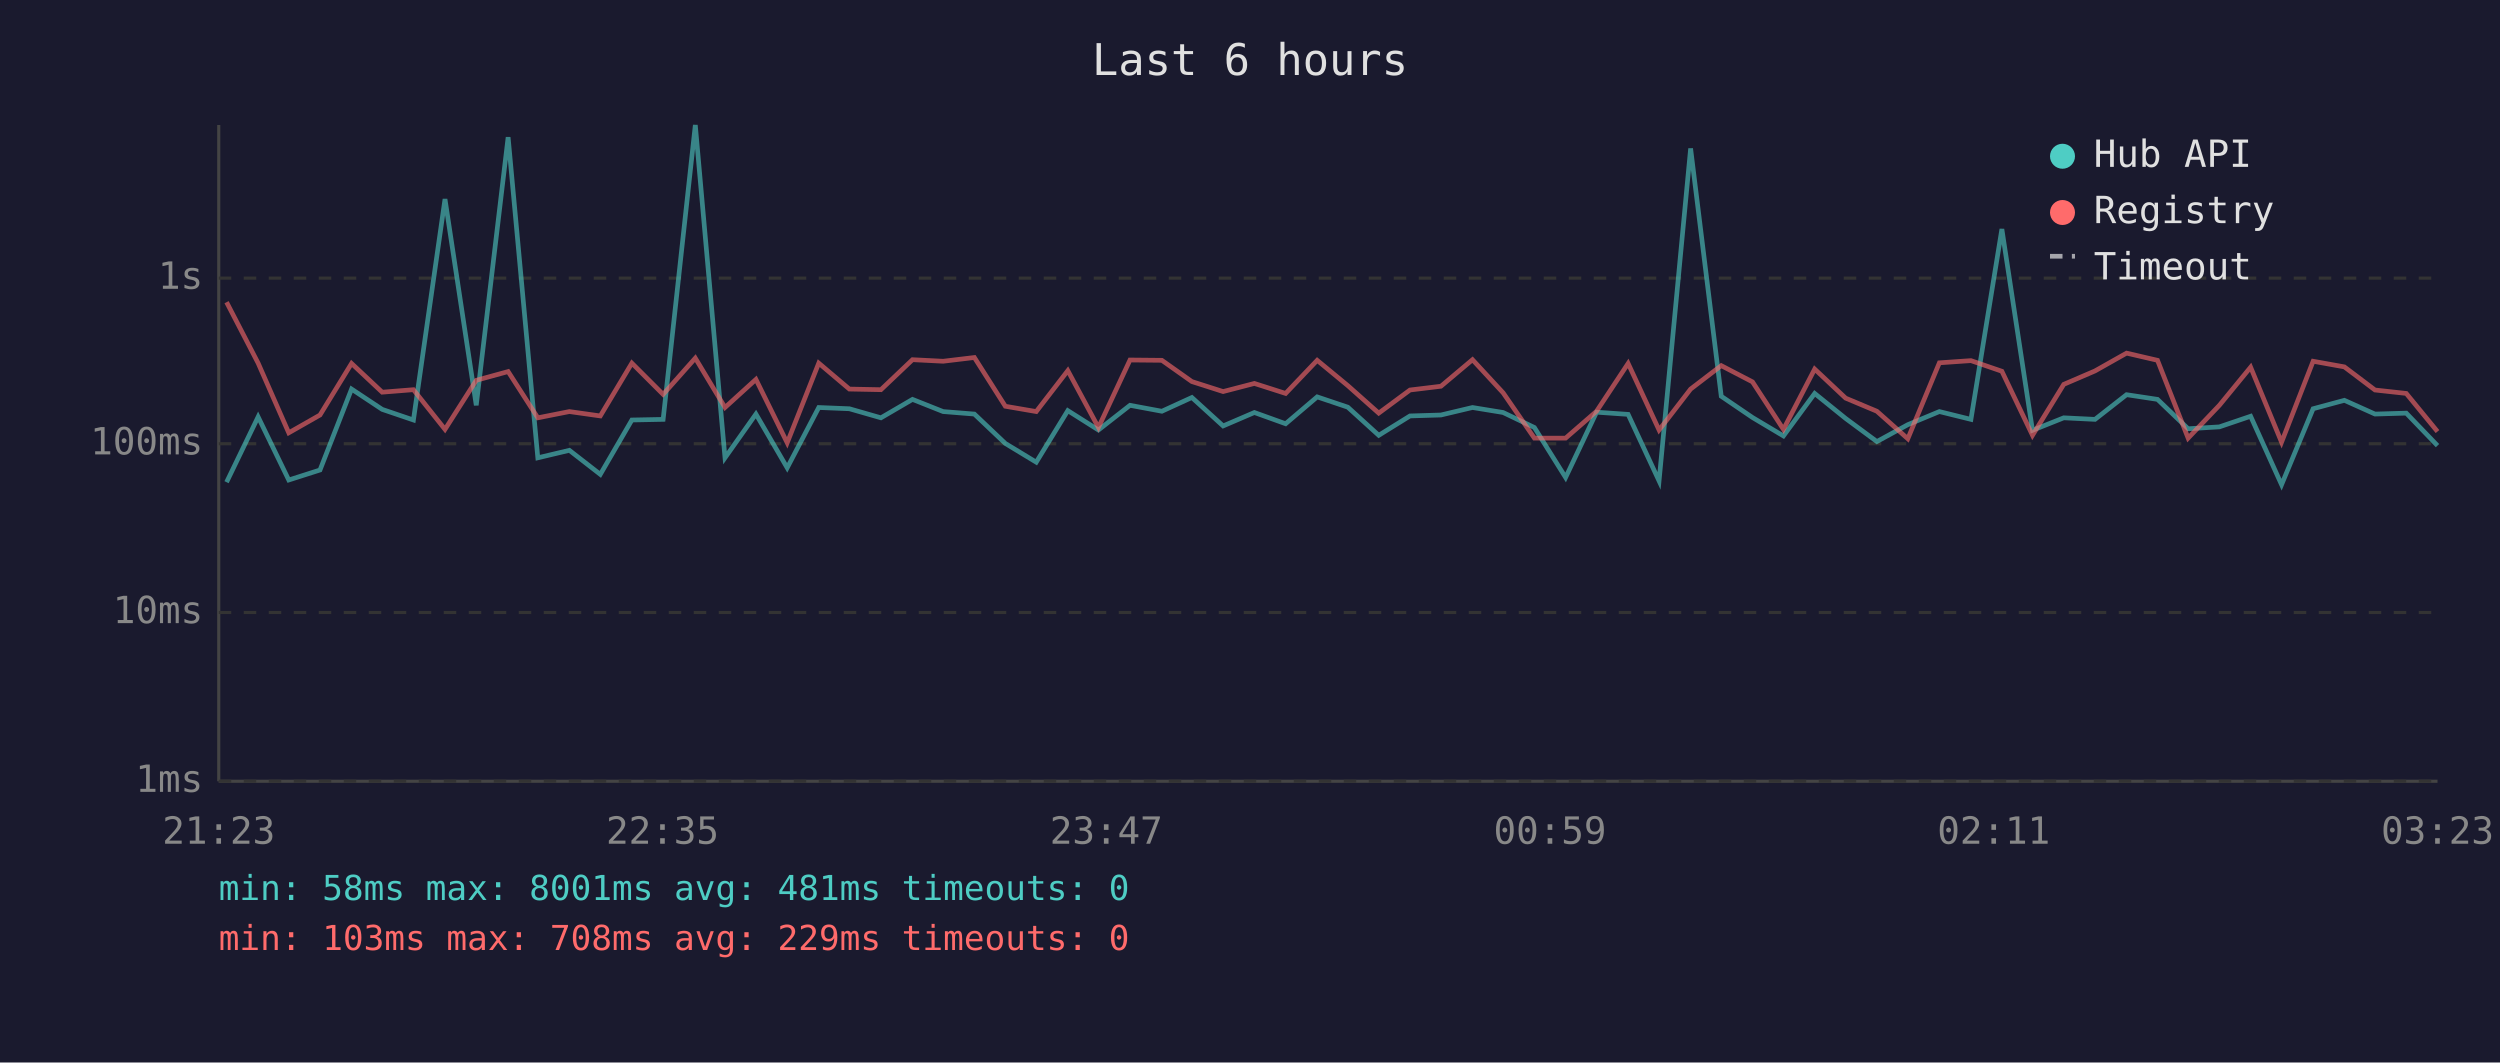
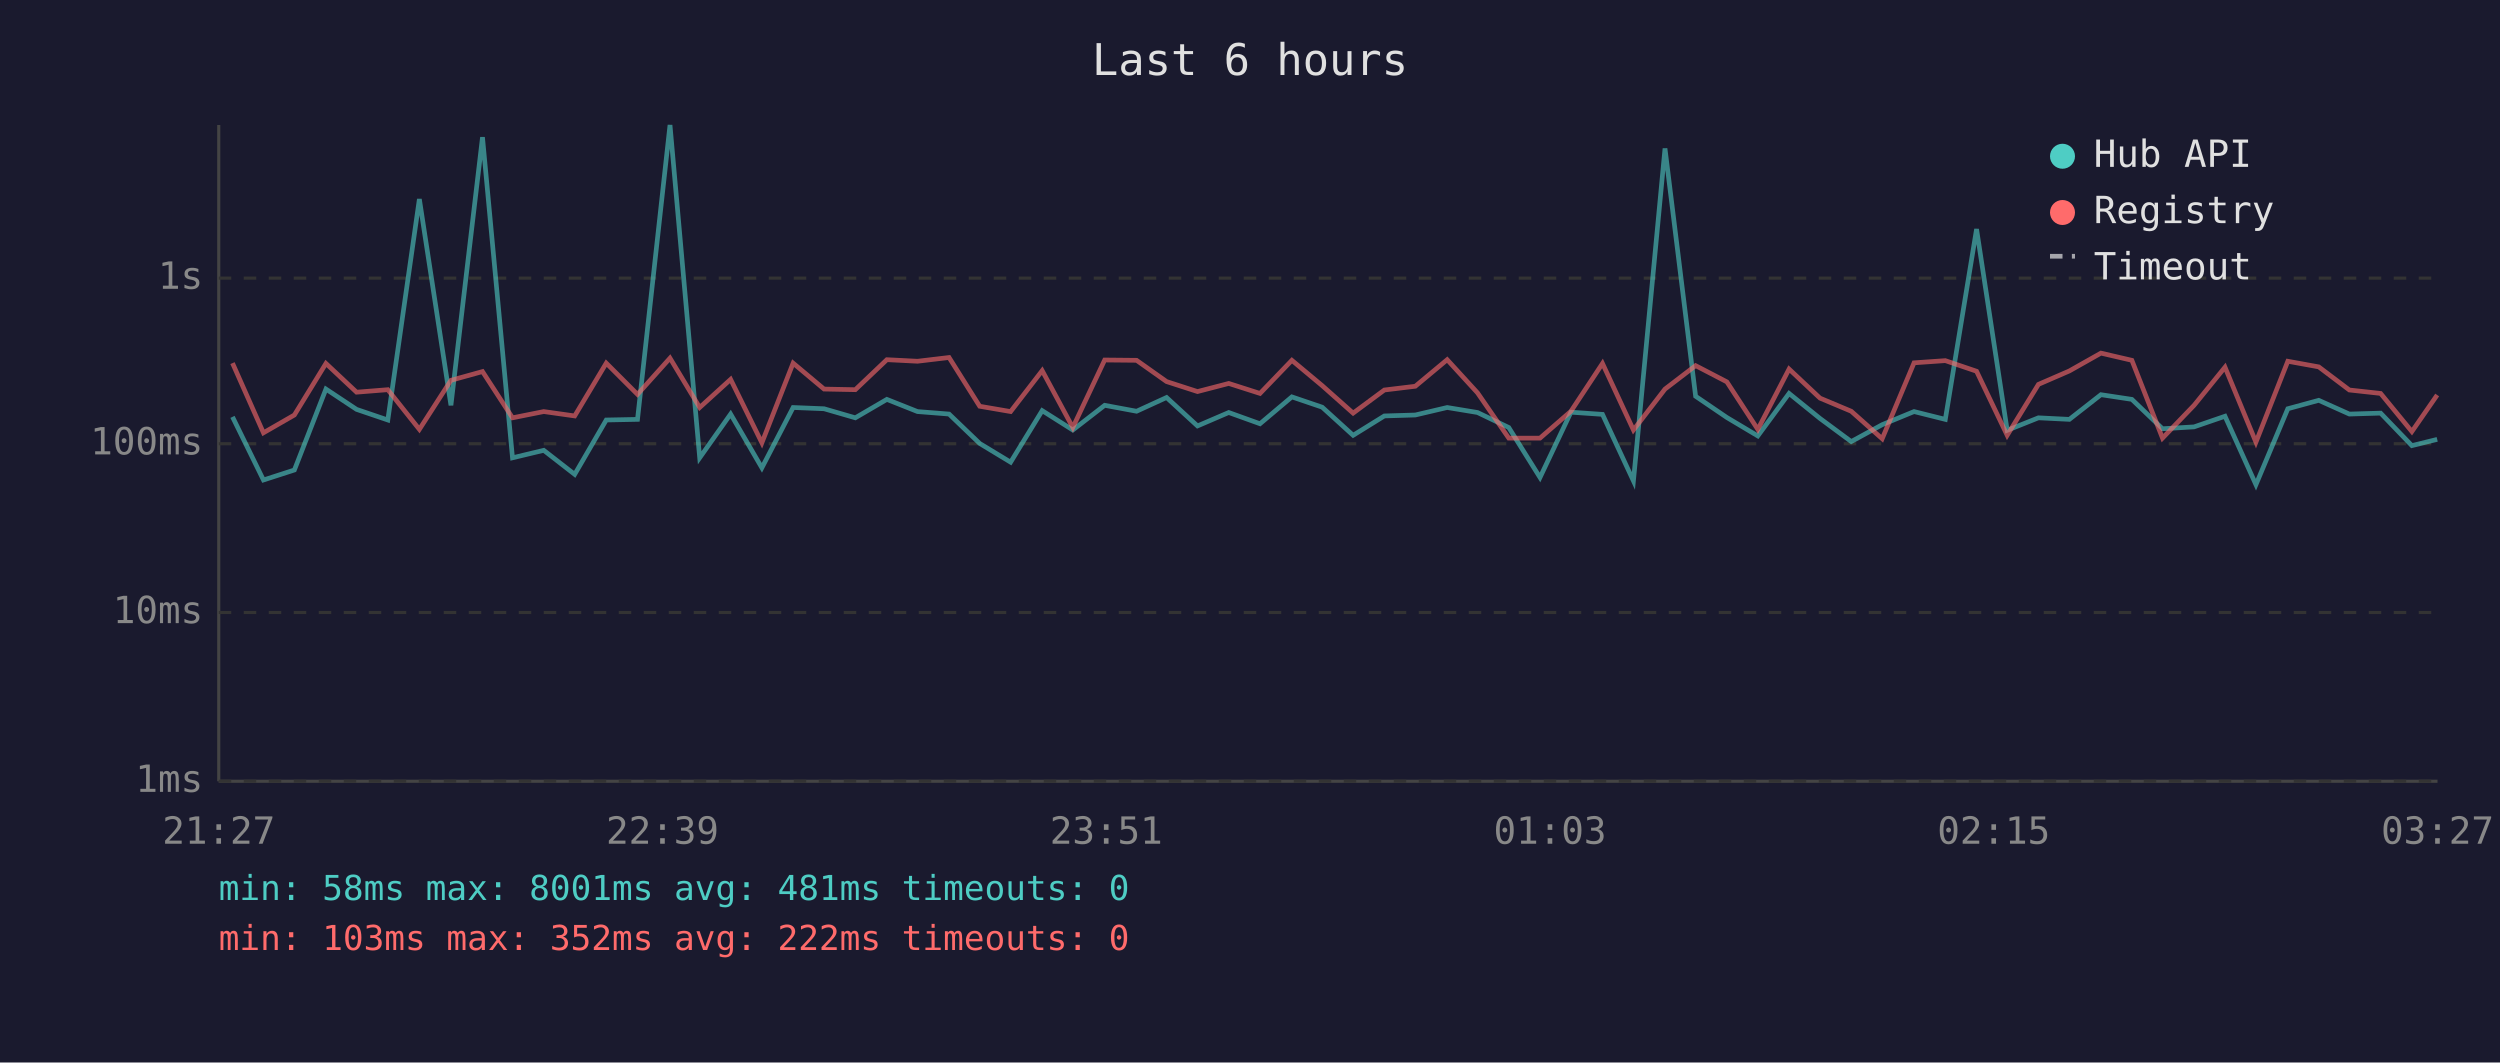
<svg xmlns="http://www.w3.org/2000/svg" viewBox="0 0 800 340" font-family="monospace" font-size="12">
  <rect width="800" height="340" fill="#1a1a2e" />
  <text x="400" y="24" fill="#e0e0e0" font-size="14" text-anchor="middle">Last 6 hours</text>
  <line x1="70" y1="40" x2="70" y2="250" stroke="#444" stroke-width="1" />
  <line x1="70" y1="250" x2="780" y2="250" stroke="#444" stroke-width="1" />
  <line x1="70" y1="250" x2="780" y2="250" stroke="#333" stroke-width="1" stroke-dasharray="4" />
  <text x="65" y="250" fill="#888" text-anchor="end" dominant-baseline="middle">1ms</text>
  <line x1="70" y1="196" x2="780" y2="196" stroke="#333" stroke-width="1" stroke-dasharray="4" />
  <text x="65" y="196" fill="#888" text-anchor="end" dominant-baseline="middle">10ms</text>
  <line x1="70" y1="142" x2="780" y2="142" stroke="#333" stroke-width="1" stroke-dasharray="4" />
  <text x="65" y="142" fill="#888" text-anchor="end" dominant-baseline="middle">100ms</text>
  <line x1="70" y1="89" x2="780" y2="89" stroke="#333" stroke-width="1" stroke-dasharray="4" />
  <text x="65" y="89" fill="#888" text-anchor="end" dominant-baseline="middle">1s</text>
-   <text x="70" y="270" fill="#888" text-anchor="middle">21:23</text>
-   <text x="212" y="270" fill="#888" text-anchor="middle">22:35</text>
-   <text x="354" y="270" fill="#888" text-anchor="middle">23:47</text>
-   <text x="496" y="270" fill="#888" text-anchor="middle">00:59</text>
-   <text x="638" y="270" fill="#888" text-anchor="middle">02:11</text>
-   <text x="780" y="270" fill="#888" text-anchor="middle">03:23</text>
-   <polyline points="72.5,154.3 82.6,133.4 92.4,153.6 102.4,150.4 112.5,124.5 122.3,131.0 132.3,134.4 142.4,63.7 152.4,129.7 162.6,43.9 172.1,146.5 182.2,144.1 192.1,151.8 202.2,134.4 212.2,134.2 222.5,40.0 232.0,146.5 241.9,132.5 251.9,149.7 262.0,130.4 271.8,130.8 281.9,133.7 292.0,127.8 301.8,131.7 311.8,132.5 321.7,141.9 331.6,147.9 341.7,131.4 351.5,137.6 361.6,129.7 371.8,131.6 381.4,127.2 391.4,136.3 401.4,132.0 411.4,135.6 421.5,127.0 431.3,130.3 441.2,139.3 451.2,133.1 461.1,132.8 471.2,130.4 481.0,132.0 491.0,136.8 501.0,152.8 510.9,131.9 521.0,132.6 530.9,153.9 541.0,47.5 550.8,126.8 560.8,133.6 570.7,139.5 580.7,125.9 590.6,133.9 600.6,141.3 610.5,135.9 620.6,131.7 630.7,134.2 640.6,73.3 650.4,137.7 660.4,133.7 670.4,134.2 680.5,126.3 690.4,127.8 700.2,137.2 710.2,136.6 720.2,133.2 730.1,155.1 740.2,130.8 750.2,128.1 760.0,132.5 770.0,132.2 780.0,142.6" fill="none" stroke="#4ecdc4" stroke-width="1.5" opacity="0.6" />
-   <polyline points="72.5,96.7 82.6,116.2 92.4,138.5 102.4,132.8 112.5,116.3 122.3,125.5 132.3,124.7 142.4,137.4 152.4,121.7 162.6,118.9 172.1,133.7 182.2,131.7 192.1,133.1 202.2,116.2 212.2,126.2 222.5,114.6 232.0,130.4 241.9,121.4 251.9,141.7 262.0,116.2 271.8,124.5 281.9,124.7 292.0,115.1 301.8,115.6 311.8,114.4 321.7,130.0 331.6,131.7 341.7,118.6 351.5,136.8 361.6,115.2 371.8,115.3 381.4,122.1 391.4,125.3 401.4,122.7 411.4,125.9 421.5,115.3 431.3,123.4 441.2,132.2 451.2,124.8 461.1,123.6 471.2,115.1 481.0,125.7 491.0,140.2 501.0,140.2 510.9,131.6 521.0,116.3 530.9,137.6 541.0,124.5 550.8,117.0 560.8,122.2 570.7,137.4 580.7,118.1 590.6,127.4 600.6,131.6 610.5,140.4 620.6,116.1 630.7,115.4 640.6,118.8 650.4,139.3 660.4,123.0 670.4,118.7 680.5,113.0 690.4,115.3 700.2,140.2 710.2,129.7 720.2,117.5 730.1,141.5 740.2,115.6 750.2,117.4 760.0,124.8 770.0,125.9 780.0,138.1" fill="none" stroke="#ff6b6b" stroke-width="1.5" opacity="0.6" />
+   <text x="70" y="270" fill="#888" text-anchor="middle">21:27</text>
+   <text x="212" y="270" fill="#888" text-anchor="middle">22:39</text>
+   <text x="354" y="270" fill="#888" text-anchor="middle">23:51</text>
+   <text x="496" y="270" fill="#888" text-anchor="middle">01:03</text>
+   <text x="638" y="270" fill="#888" text-anchor="middle">02:15</text>
+   <text x="780" y="270" fill="#888" text-anchor="middle">03:27</text>
+   <polyline points="74.4,133.4 84.3,153.6 94.2,150.4 104.3,124.5 114.1,131.0 124.1,134.4 134.2,63.7 144.3,129.7 154.4,43.9 164.0,146.5 174.0,144.1 183.9,151.8 194.0,134.4 204.0,134.2 214.4,40.0 223.9,146.5 233.8,132.5 243.8,149.7 253.8,130.4 263.7,130.8 273.7,133.7 283.8,127.8 293.6,131.7 303.7,132.5 313.5,141.9 323.4,147.9 333.5,131.4 343.3,137.6 353.5,129.7 363.7,131.6 373.3,127.2 383.2,136.3 393.2,132.0 403.2,135.6 413.4,127.0 423.1,130.3 433.0,139.3 443.0,133.1 452.9,132.8 463.1,130.4 472.8,132.0 482.8,136.8 492.8,152.8 502.7,131.9 512.8,132.6 522.7,153.9 532.8,47.5 542.6,126.8 552.6,133.6 562.5,139.5 572.5,125.9 582.4,133.9 592.4,141.3 602.3,135.9 612.5,131.7 622.5,134.2 632.5,73.3 642.3,137.7 652.3,133.7 662.2,134.2 672.3,126.3 682.2,127.8 692.0,137.2 702.1,136.6 712.0,133.2 721.9,155.1 732.1,130.8 742.0,128.1 751.8,132.5 761.8,132.2 771.8,142.6 779.9,140.6" fill="none" stroke="#4ecdc4" stroke-width="1.5" opacity="0.6" />
+   <polyline points="74.4,116.2 84.3,138.5 94.2,132.8 104.3,116.3 114.1,125.5 124.1,124.7 134.2,137.4 144.3,121.7 154.4,118.9 164.0,133.7 174.0,131.7 183.9,133.1 194.0,116.2 204.0,126.2 214.4,114.6 223.9,130.4 233.8,121.4 243.8,141.7 253.8,116.2 263.7,124.5 273.7,124.7 283.8,115.1 293.6,115.6 303.7,114.4 313.5,130.0 323.4,131.7 333.5,118.6 343.3,136.8 353.5,115.2 363.7,115.3 373.3,122.1 383.2,125.3 393.2,122.7 403.2,125.9 413.4,115.3 423.1,123.4 433.0,132.2 443.0,124.8 452.9,123.6 463.1,115.1 472.8,125.7 482.8,140.2 492.8,140.2 502.7,131.6 512.8,116.3 522.7,137.6 532.8,124.5 542.6,117.0 552.6,122.2 562.5,137.4 572.5,118.1 582.4,127.4 592.4,131.6 602.3,140.4 612.5,116.1 622.5,115.4 632.5,118.8 642.3,139.3 652.3,123.0 662.2,118.7 672.3,113.0 682.2,115.3 692.0,140.2 702.1,129.7 712.0,117.5 721.9,141.5 732.1,115.6 742.0,117.4 751.8,124.8 761.8,125.9 771.8,138.1 779.9,126.4" fill="none" stroke="#ff6b6b" stroke-width="1.5" opacity="0.6" />
  <circle cx="660" cy="50" r="4" fill="#4ecdc4" />
  <text x="670" y="50" fill="#e0e0e0" dominant-baseline="middle">Hub API</text>
  <circle cx="660" cy="68" r="4" fill="#ff6b6b" />
  <text x="670" y="68" fill="#e0e0e0" dominant-baseline="middle">Registry</text>
  <line x1="656" y1="82" x2="664" y2="82" stroke="#e0e0e0" stroke-width="1.5" stroke-dasharray="4,3" opacity="0.7" />
  <text x="670" y="86" fill="#e0e0e0" dominant-baseline="middle">Timeout</text>
  <text x="70" y="288" fill="#4ecdc4" font-size="11">min: 58ms  max: 8001ms  avg: 481ms  timeouts: 0</text>
-   <text x="70" y="304" fill="#ff6b6b" font-size="11">min: 103ms  max: 708ms  avg: 229ms  timeouts: 0</text>
+   <text x="70" y="304" fill="#ff6b6b" font-size="11">min: 103ms  max: 352ms  avg: 222ms  timeouts: 0</text>
</svg>
